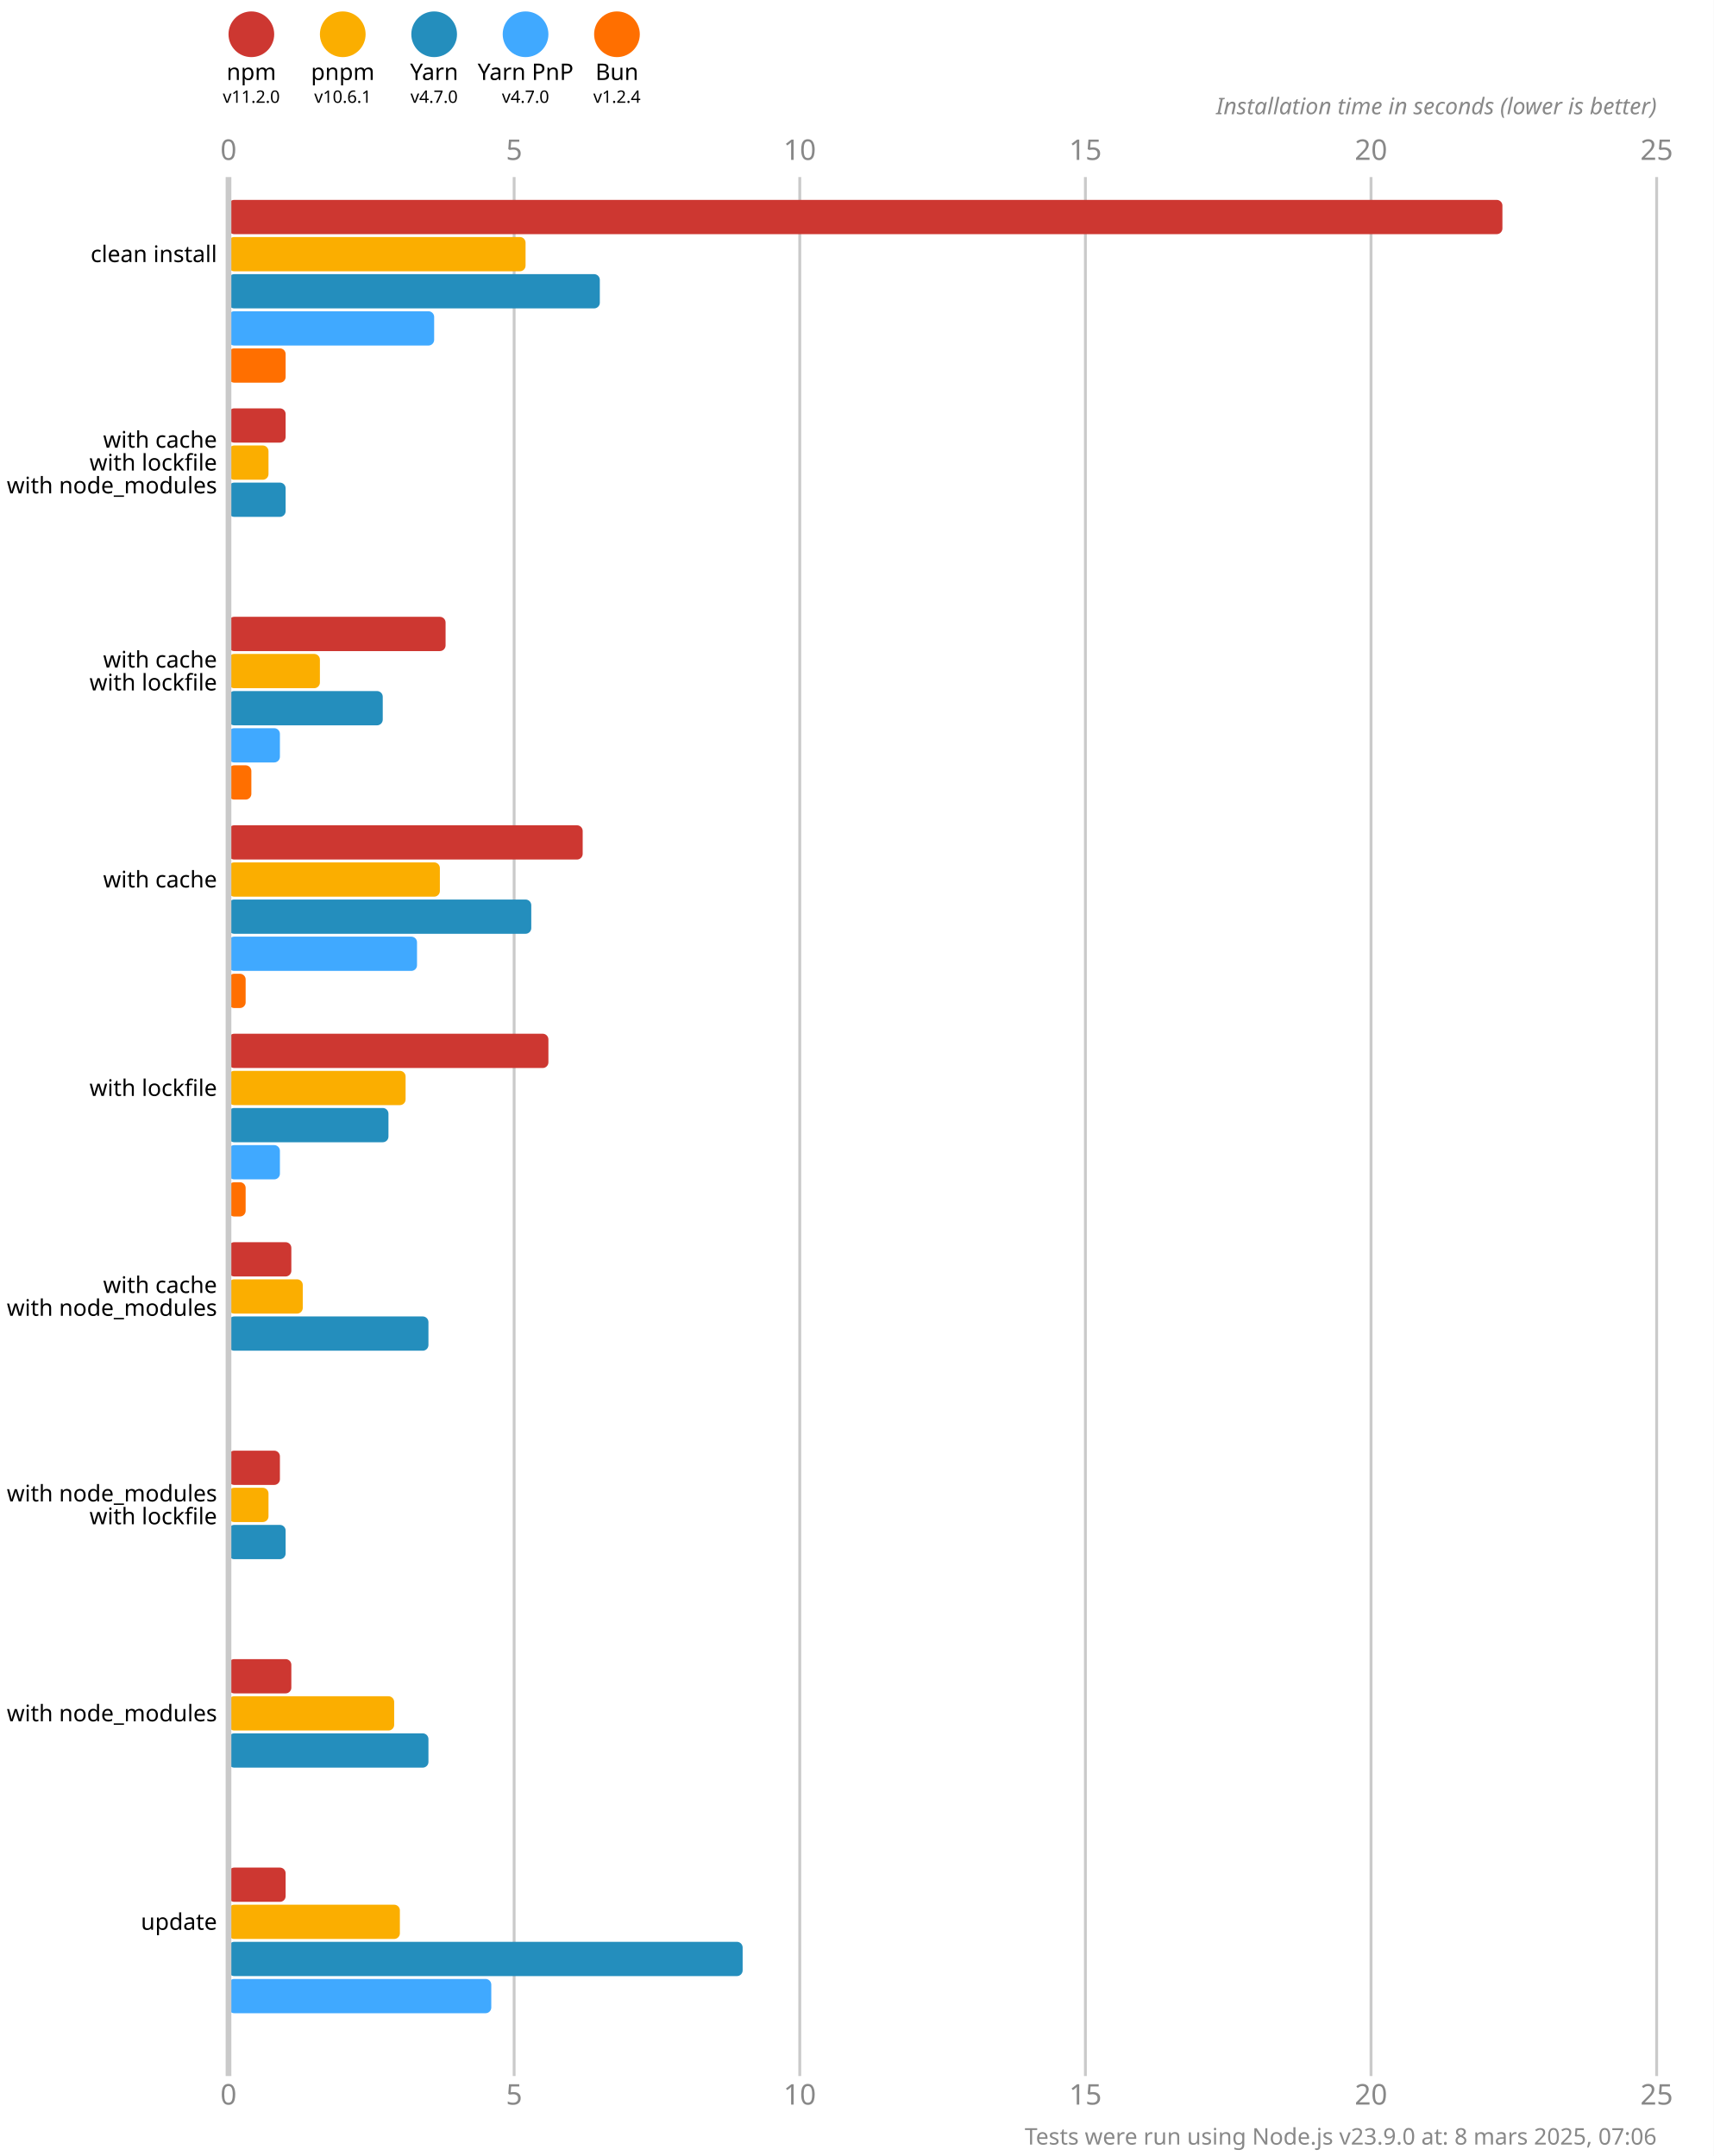
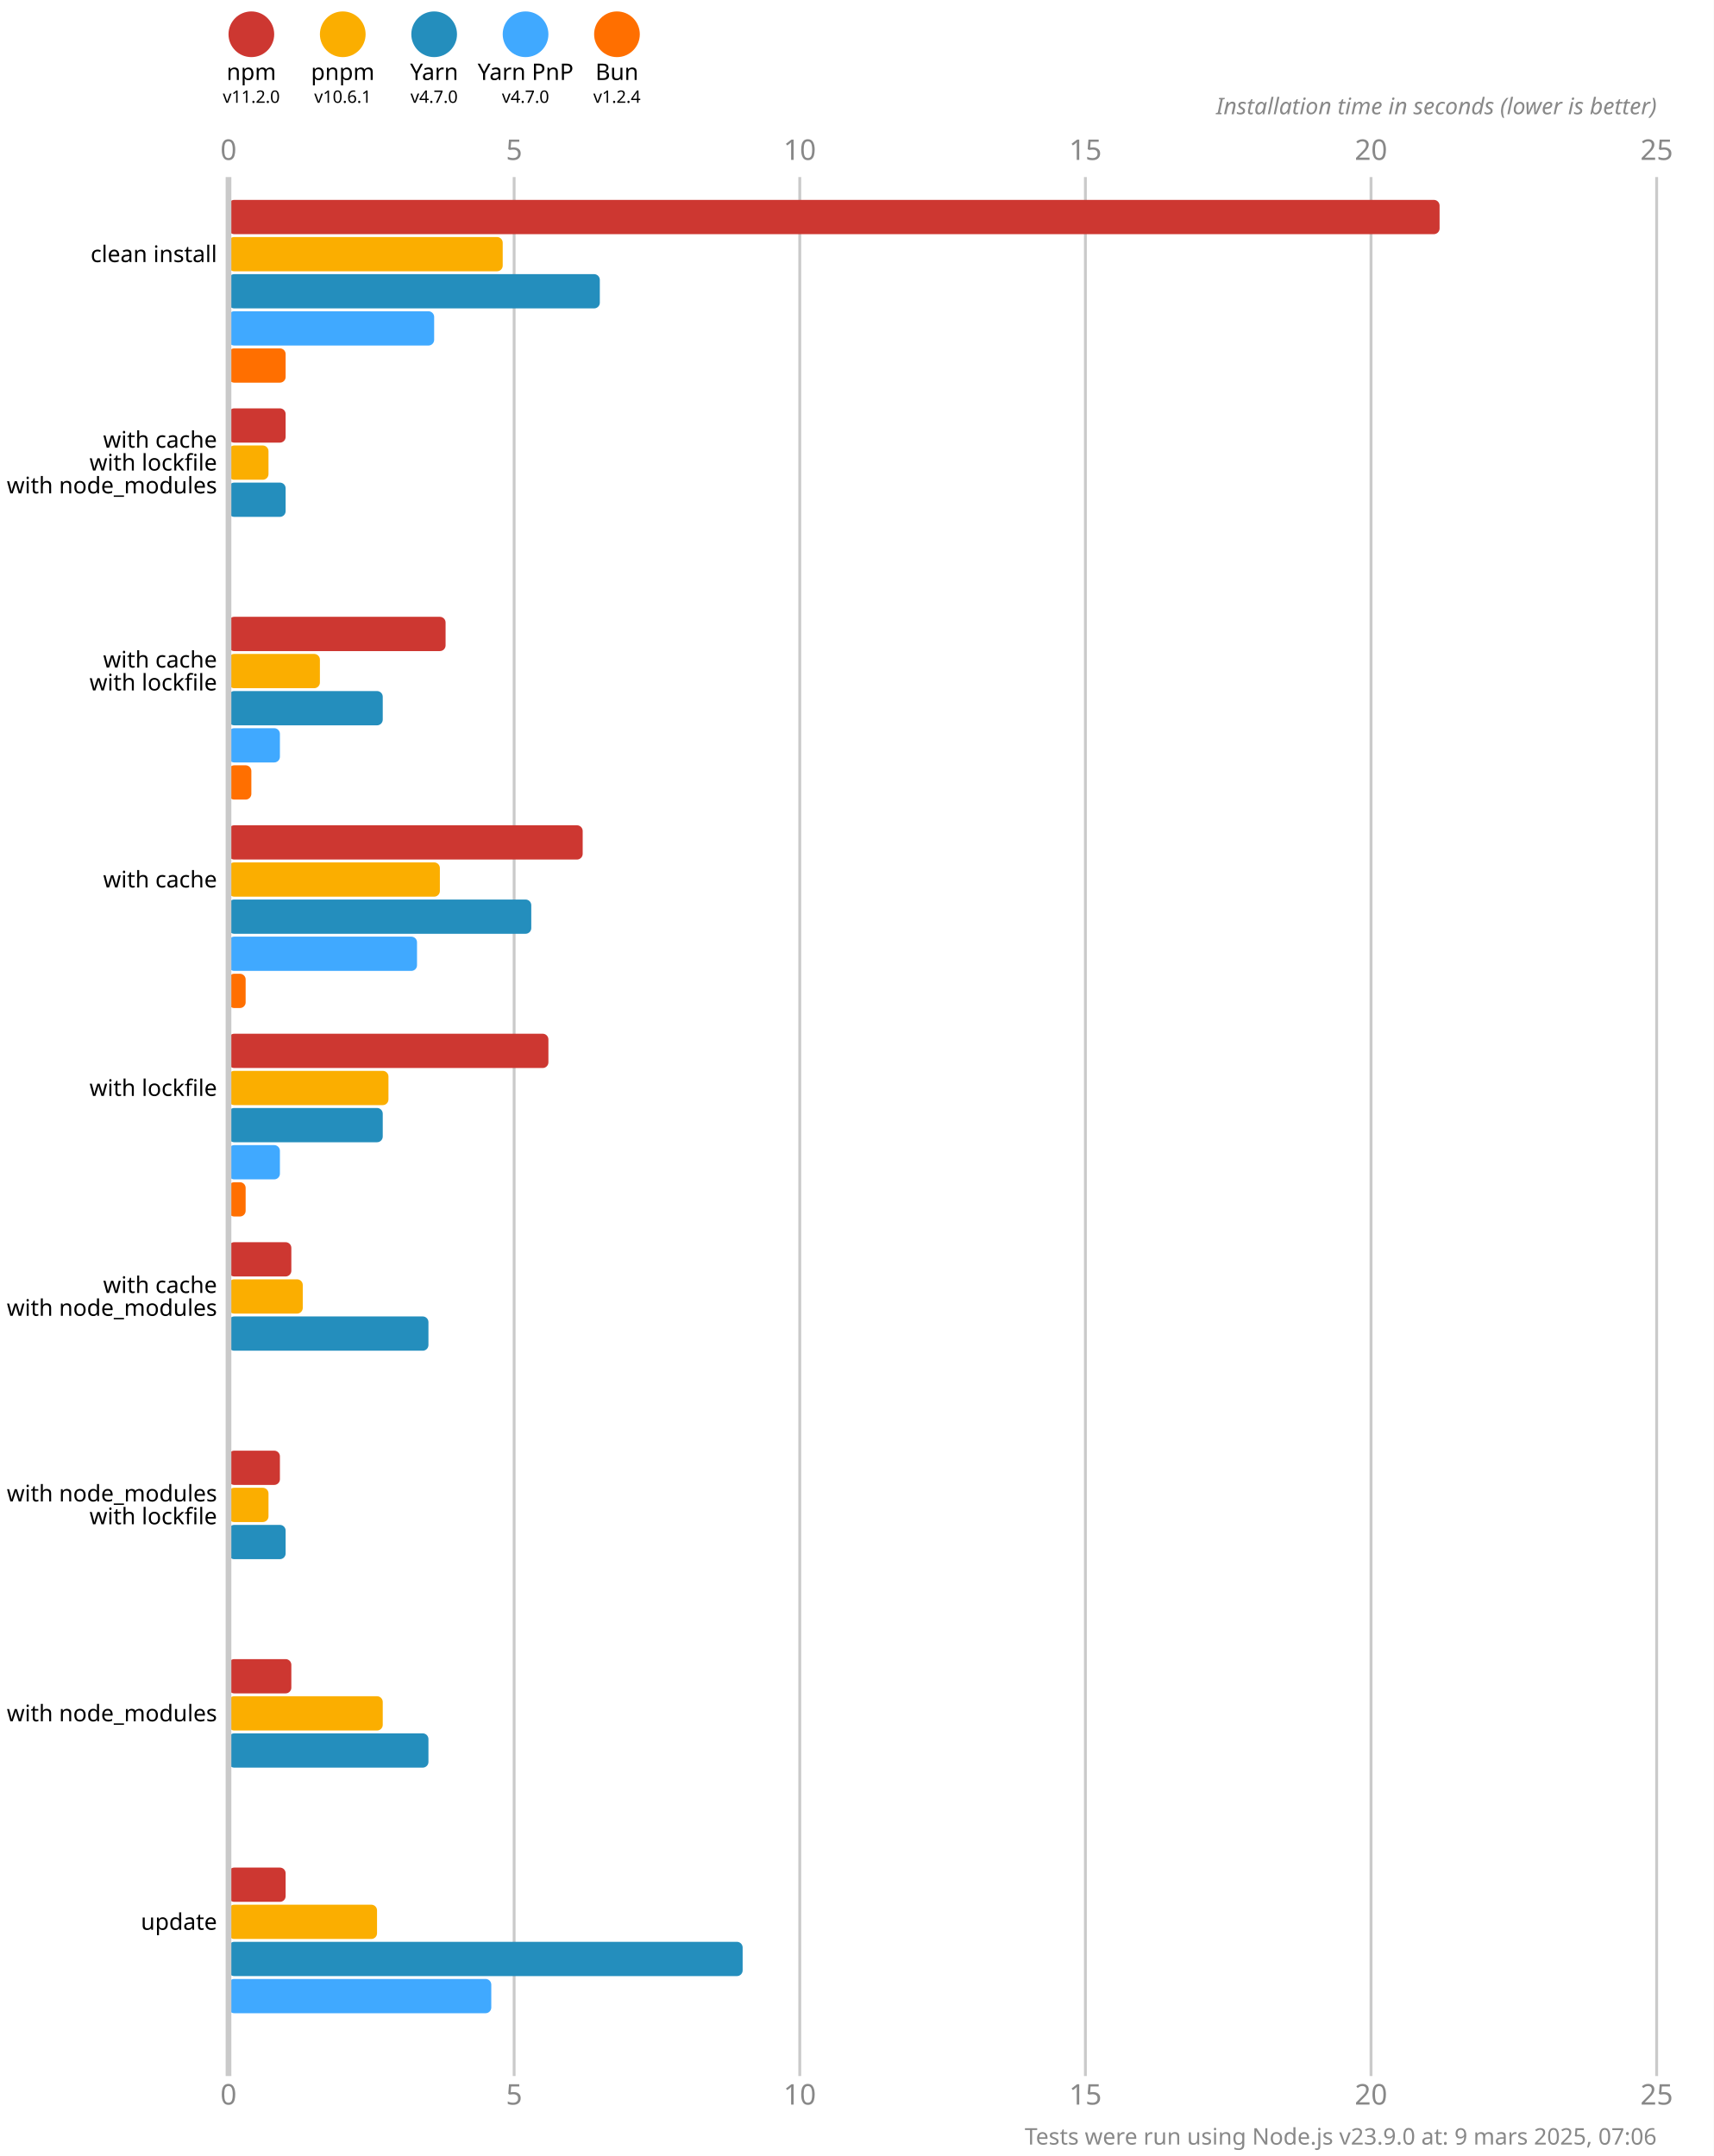
<svg xmlns="http://www.w3.org/2000/svg" version="1.1" viewBox="0 0 300 377.5">
  <style>
    .font { font-family: sans-serif; }
    .s3 { font-size: 3px; }
    .s4 { font-size: 4px; }
    .s5 { font-size: 5px; }
    .line { stroke: #cacaca; }
    .width { stroke-width: 0.5; }
    .text { fill: #888; }
  </style>
  <rect x="0" y="0" width="300" height="377.5" fill="#fff" />
  <circle cx="44" cy="6" r="4" fill="#cd3731" />
  <text x="44" y="14" class="font s4" text-anchor="middle">npm</text>
  <text x="44" y="18" class="font s3" text-anchor="middle">v11.2.0</text>
  <circle cx="60" cy="6" r="4" fill="#fbae00" />
  <text x="60" y="14" class="font s4" text-anchor="middle">pnpm</text>
  <text x="60" y="18" class="font s3" text-anchor="middle">v10.6.1</text>
  <circle cx="76" cy="6" r="4" fill="#248ebd" />
  <text x="76" y="14" class="font s4" text-anchor="middle">Yarn</text>
  <text x="76" y="18" class="font s3" text-anchor="middle">v4.7.0</text>
  <circle cx="92" cy="6" r="4" fill="#40a9ff" />
  <text x="92" y="14" class="font s4" text-anchor="middle">Yarn PnP</text>
  <text x="92" y="18" class="font s3" text-anchor="middle">v4.7.0</text>
  <circle cx="108" cy="6" r="4" fill="#ff6f00" />
  <text x="108" y="14" class="font s4" text-anchor="middle">Bun</text>
  <text x="108" y="18" class="font s3" text-anchor="middle">v1.2.4</text>
  <text x="40" y="28" class="font s5 text" text-anchor="middle">0</text>
  <text x="40" y="368.5" class="font s5 text" text-anchor="middle">0</text>
  <line x1="90" y1="31" x2="90" y2="363.5" class="line width" />
  <text x="90" y="28" class="font s5 text" text-anchor="middle">5</text>
  <text x="90" y="368.5" class="font s5 text" text-anchor="middle">5</text>
  <line x1="140" y1="31" x2="140" y2="363.5" class="line width" />
  <text x="140" y="28" class="font s5 text" text-anchor="middle">10</text>
  <text x="140" y="368.5" class="font s5 text" text-anchor="middle">10</text>
  <line x1="190" y1="31" x2="190" y2="363.5" class="line width" />
  <text x="190" y="28" class="font s5 text" text-anchor="middle">15</text>
  <text x="190" y="368.5" class="font s5 text" text-anchor="middle">15</text>
  <line x1="240" y1="31" x2="240" y2="363.5" class="line width" />
  <text x="240" y="28" class="font s5 text" text-anchor="middle">20</text>
  <text x="240" y="368.5" class="font s5 text" text-anchor="middle">20</text>
  <line x1="290" y1="31" x2="290" y2="363.5" class="line width" />
  <text x="290" y="28" class="font s5 text" text-anchor="middle">25</text>
  <text x="290" y="368.5" class="font s5 text" text-anchor="middle">25</text>
  <text x="290" y="20" class="font s4 text" font-style="italic" text-anchor="end">Installation time in seconds (lower is better)</text>
-   <rect x="40" y="35" width="223" height="6" fill="#cd3731" rx="1" ry="1" />
-   <rect x="40" y="41.5" width="52" height="6" fill="#fbae00" rx="1" ry="1" />
+   <rect x="40" y="35" width="212" height="6" fill="#cd3731" rx="1" ry="1" />
+   <rect x="40" y="41.5" width="48" height="6" fill="#fbae00" rx="1" ry="1" />
  <rect x="40" y="48" width="65" height="6" fill="#248ebd" rx="1" ry="1" />
  <rect x="40" y="54.5" width="36" height="6" fill="#40a9ff" rx="1" ry="1" />
  <rect x="40" y="61" width="10" height="6" fill="#ff6f00" rx="1" ry="1" />
  <rect x="40" y="71.5" width="10" height="6" fill="#cd3731" rx="1" ry="1" />
  <rect x="40" y="78" width="7" height="6" fill="#fbae00" rx="1" ry="1" />
  <rect x="40" y="84.5" width="10" height="6" fill="#248ebd" rx="1" ry="1" />
  <rect x="40" y="91" width="0" height="6" fill="#40a9ff" rx="1" ry="1" />
  <rect x="40" y="97.5" width="0" height="6" fill="#ff6f00" rx="1" ry="1" />
  <rect x="40" y="108" width="38" height="6" fill="#cd3731" rx="1" ry="1" />
  <rect x="40" y="114.5" width="16" height="6" fill="#fbae00" rx="1" ry="1" />
  <rect x="40" y="121" width="27" height="6" fill="#248ebd" rx="1" ry="1" />
  <rect x="40" y="127.5" width="9" height="6" fill="#40a9ff" rx="1" ry="1" />
  <rect x="40" y="134" width="4" height="6" fill="#ff6f00" rx="1" ry="1" />
  <rect x="40" y="144.5" width="62" height="6" fill="#cd3731" rx="1" ry="1" />
  <rect x="40" y="151" width="37" height="6" fill="#fbae00" rx="1" ry="1" />
  <rect x="40" y="157.5" width="53" height="6" fill="#248ebd" rx="1" ry="1" />
  <rect x="40" y="164" width="33" height="6" fill="#40a9ff" rx="1" ry="1" />
  <rect x="40" y="170.5" width="3" height="6" fill="#ff6f00" rx="1" ry="1" />
  <rect x="40" y="181" width="56" height="6" fill="#cd3731" rx="1" ry="1" />
-   <rect x="40" y="187.5" width="31" height="6" fill="#fbae00" rx="1" ry="1" />
-   <rect x="40" y="194" width="28" height="6" fill="#248ebd" rx="1" ry="1" />
+   <rect x="40" y="187.5" width="28" height="6" fill="#fbae00" rx="1" ry="1" />
+   <rect x="40" y="194" width="27" height="6" fill="#248ebd" rx="1" ry="1" />
  <rect x="40" y="200.5" width="9" height="6" fill="#40a9ff" rx="1" ry="1" />
  <rect x="40" y="207" width="3" height="6" fill="#ff6f00" rx="1" ry="1" />
  <rect x="40" y="217.5" width="11" height="6" fill="#cd3731" rx="1" ry="1" />
  <rect x="40" y="224" width="13" height="6" fill="#fbae00" rx="1" ry="1" />
  <rect x="40" y="230.5" width="35" height="6" fill="#248ebd" rx="1" ry="1" />
  <rect x="40" y="237" width="0" height="6" fill="#40a9ff" rx="1" ry="1" />
  <rect x="40" y="243.5" width="0" height="6" fill="#ff6f00" rx="1" ry="1" />
  <rect x="40" y="254" width="9" height="6" fill="#cd3731" rx="1" ry="1" />
  <rect x="40" y="260.5" width="7" height="6" fill="#fbae00" rx="1" ry="1" />
  <rect x="40" y="267" width="10" height="6" fill="#248ebd" rx="1" ry="1" />
  <rect x="40" y="273.5" width="0" height="6" fill="#40a9ff" rx="1" ry="1" />
  <rect x="40" y="280" width="0" height="6" fill="#ff6f00" rx="1" ry="1" />
  <rect x="40" y="290.5" width="11" height="6" fill="#cd3731" rx="1" ry="1" />
-   <rect x="40" y="297" width="29" height="6" fill="#fbae00" rx="1" ry="1" />
+   <rect x="40" y="297" width="27" height="6" fill="#fbae00" rx="1" ry="1" />
  <rect x="40" y="303.5" width="35" height="6" fill="#248ebd" rx="1" ry="1" />
  <rect x="40" y="310" width="0" height="6" fill="#40a9ff" rx="1" ry="1" />
  <rect x="40" y="316.5" width="0" height="6" fill="#ff6f00" rx="1" ry="1" />
  <rect x="40" y="327" width="10" height="6" fill="#cd3731" rx="1" ry="1" />
-   <rect x="40" y="333.5" width="30" height="6" fill="#fbae00" rx="1" ry="1" />
+   <rect x="40" y="333.5" width="26" height="6" fill="#fbae00" rx="1" ry="1" />
  <rect x="40" y="340" width="90" height="6" fill="#248ebd" rx="1" ry="1" />
  <rect x="40" y="346.5" width="46" height="6" fill="#40a9ff" rx="1" ry="1" />
  <rect x="40" y="353" width="0" height="6" fill="#ff6f00" rx="1" ry="1" />
  <line x1="40" y1="31" x2="40" y2="363.5" class="line" />
  <text x="38" y="44.5" class="font s4" dominant-baseline="middle" text-anchor="end">clean install</text>
  <text x="38" y="77" class="font s4" dominant-baseline="middle" text-anchor="end">with cache</text>
  <text x="38" y="81" class="font s4" dominant-baseline="middle" text-anchor="end">with lockfile</text>
  <text x="38" y="85" class="font s4" dominant-baseline="middle" text-anchor="end">with node_modules</text>
  <text x="38" y="115.5" class="font s4" dominant-baseline="middle" text-anchor="end">with cache</text>
  <text x="38" y="119.5" class="font s4" dominant-baseline="middle" text-anchor="end">with lockfile</text>
  <text x="38" y="154" class="font s4" dominant-baseline="middle" text-anchor="end">with cache</text>
  <text x="38" y="190.5" class="font s4" dominant-baseline="middle" text-anchor="end">with lockfile</text>
  <text x="38" y="225" class="font s4" dominant-baseline="middle" text-anchor="end">with cache</text>
  <text x="38" y="229" class="font s4" dominant-baseline="middle" text-anchor="end">with node_modules</text>
  <text x="38" y="261.5" class="font s4" dominant-baseline="middle" text-anchor="end">with node_modules</text>
  <text x="38" y="265.5" class="font s4" dominant-baseline="middle" text-anchor="end">with lockfile</text>
  <text x="38" y="300" class="font s4" dominant-baseline="middle" text-anchor="end">with node_modules</text>
  <text x="38" y="336.5" class="font s4" dominant-baseline="middle" text-anchor="end">update</text>
-   <text x="290" y="375.5" class="font s4 text" text-anchor="end">Tests were run using Node.js v23.9.0 at: 8 mars 2025, 07:06</text>
+   <text x="290" y="375.5" class="font s4 text" text-anchor="end">Tests were run using Node.js v23.9.0 at: 9 mars 2025, 07:06</text>
</svg>
